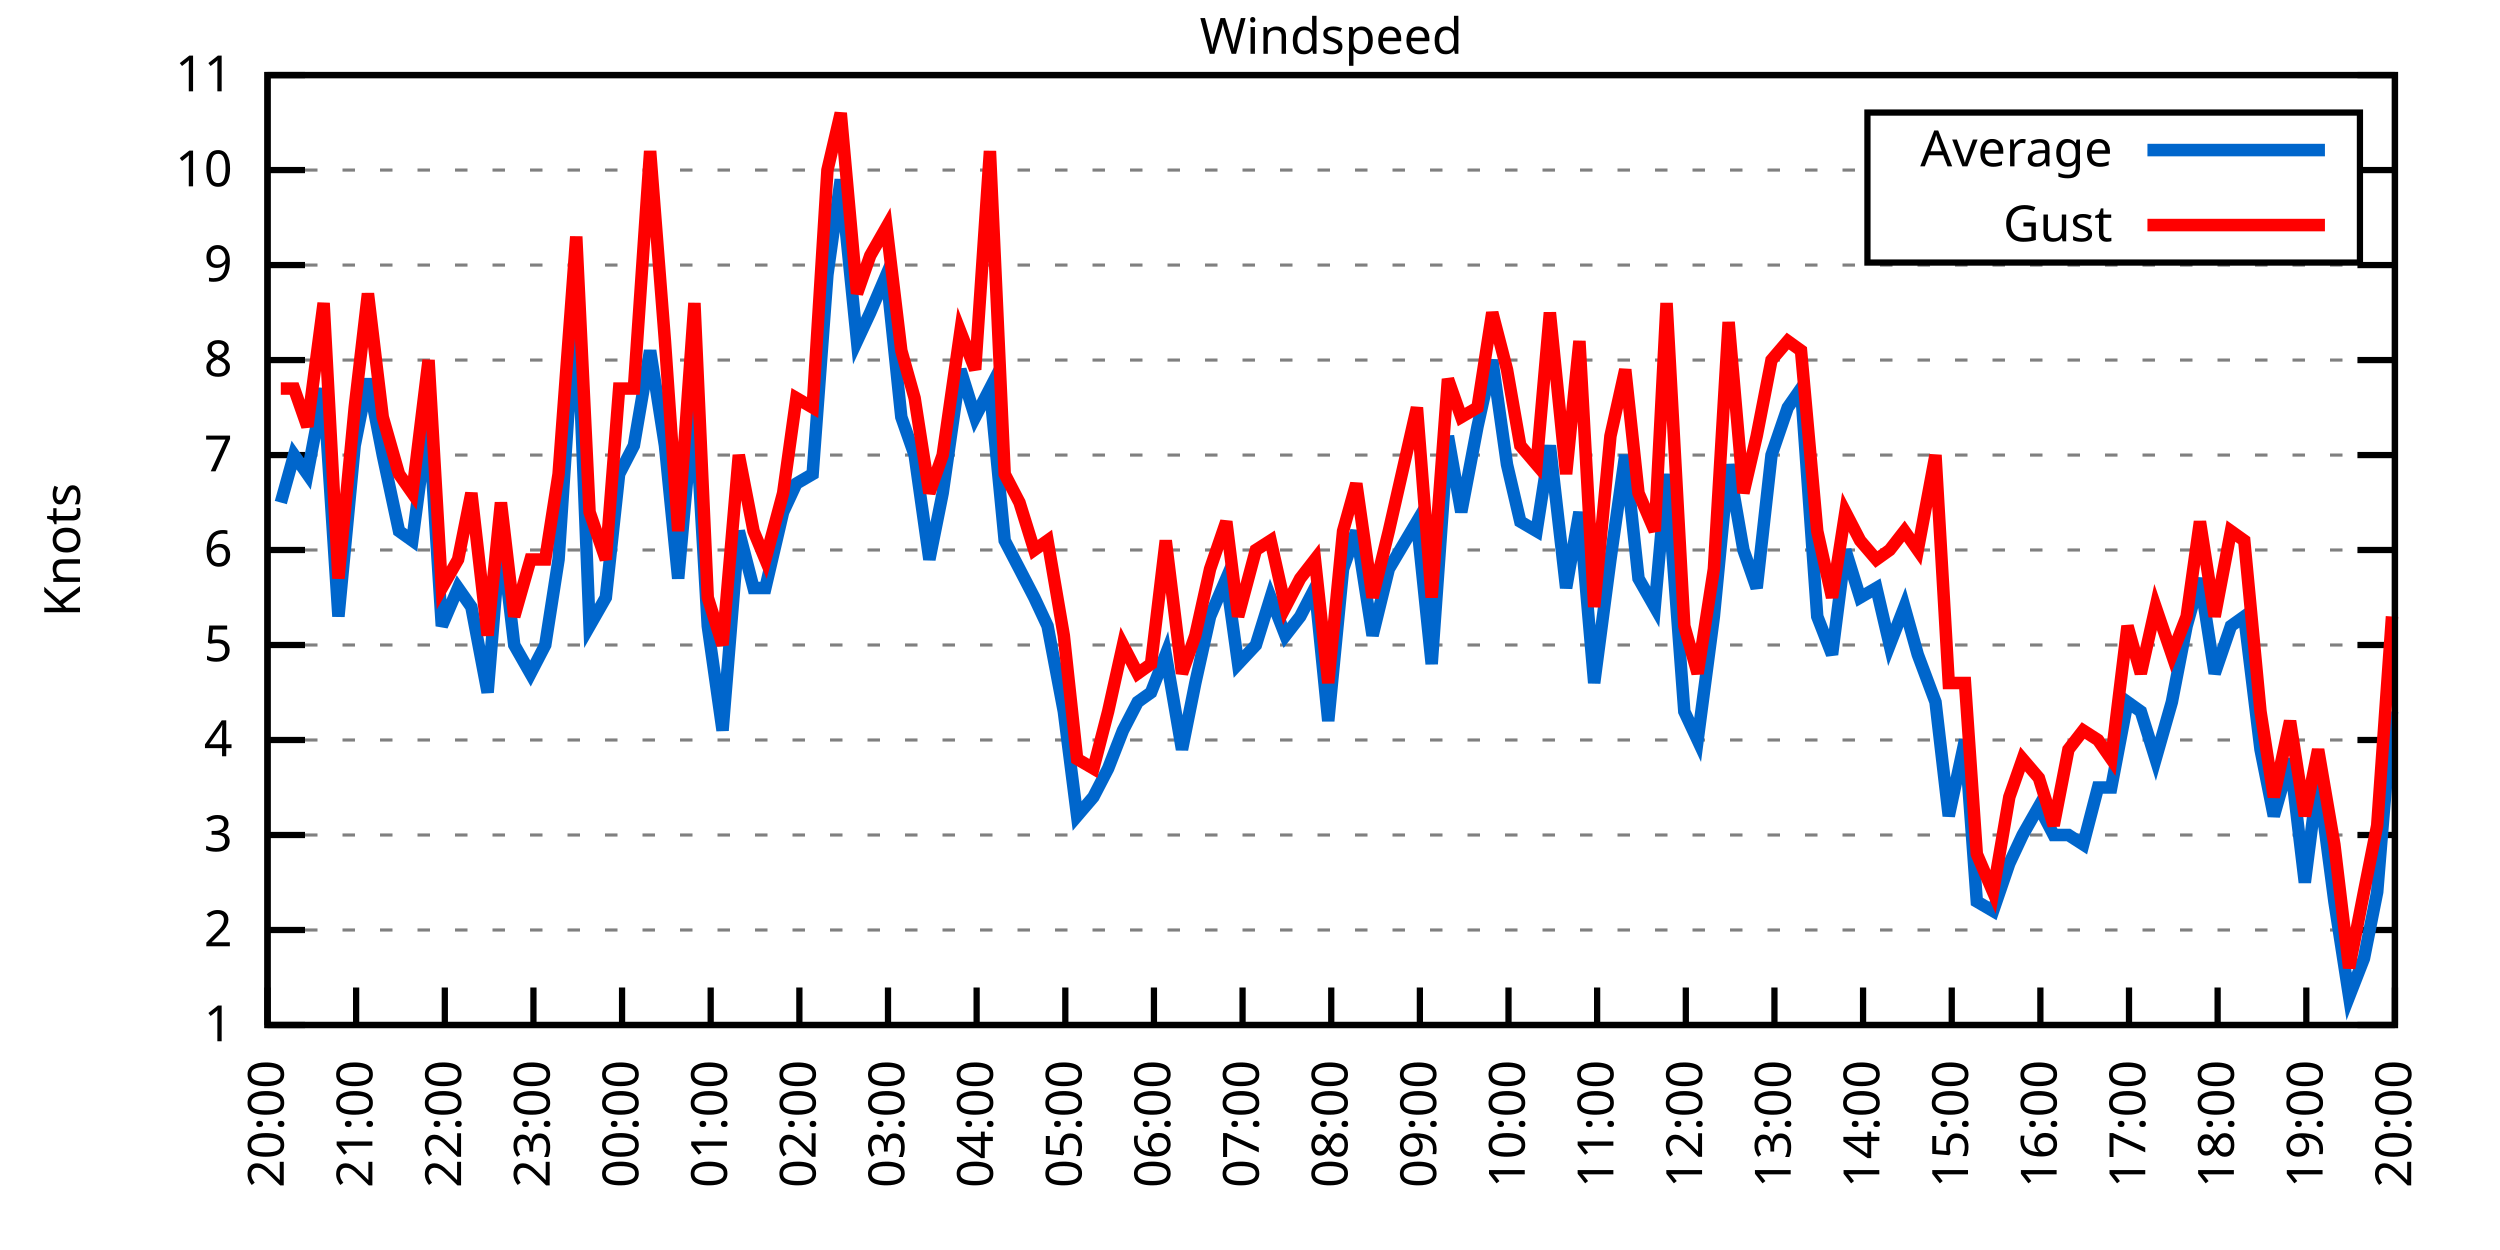
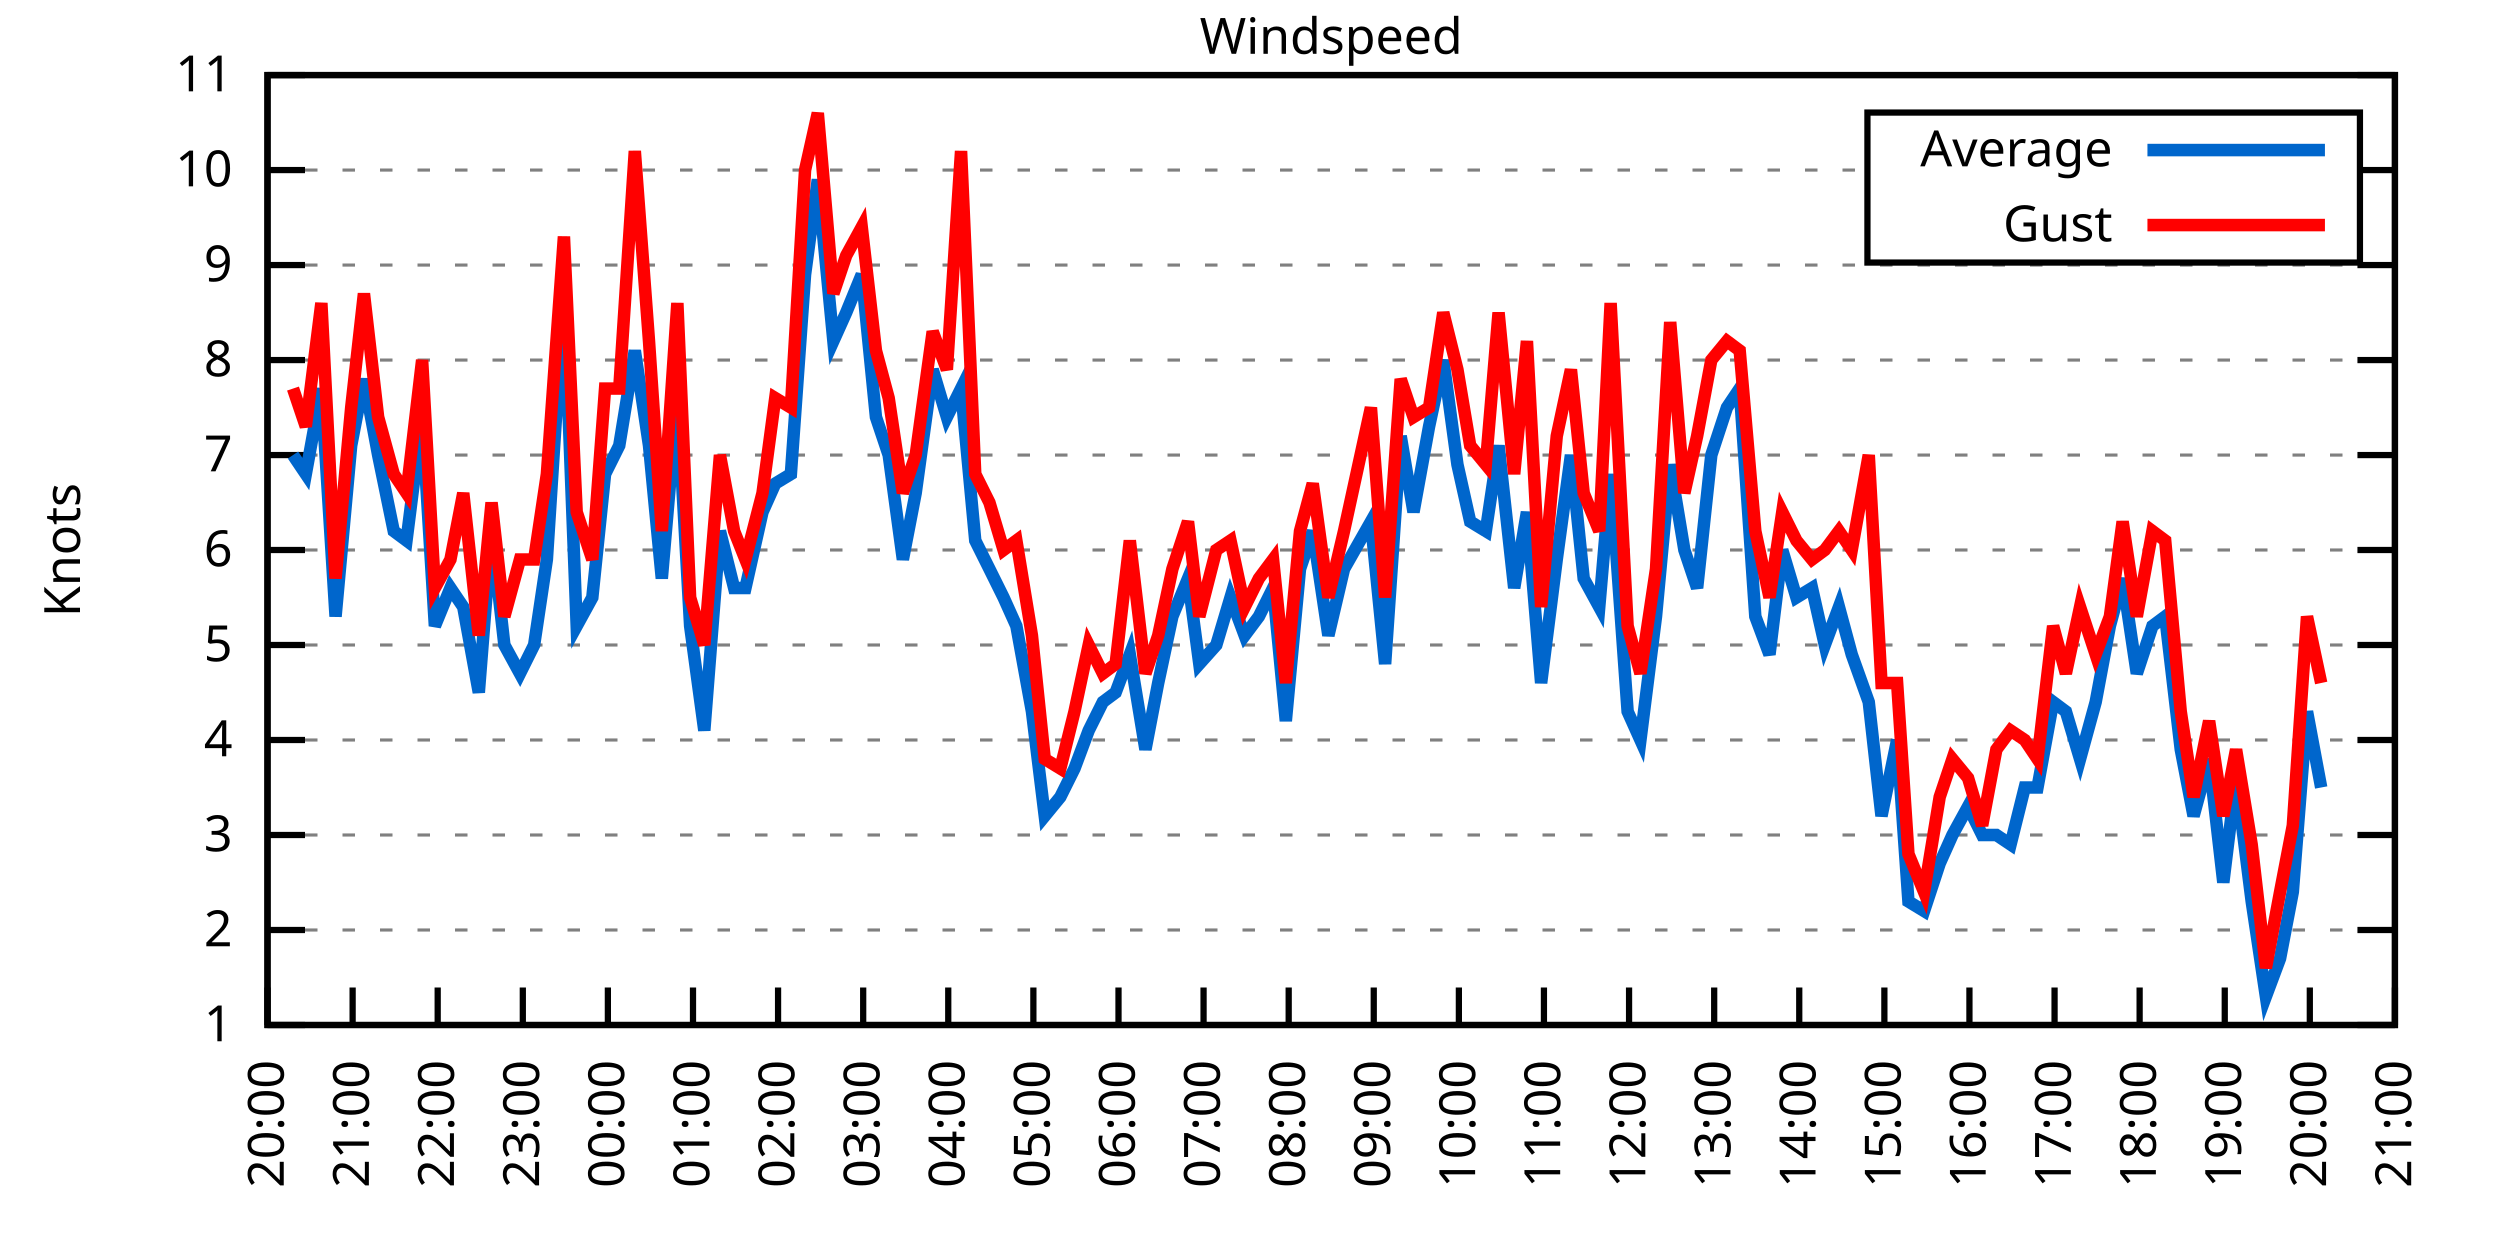
<svg xmlns="http://www.w3.org/2000/svg" xmlns:xlink="http://www.w3.org/1999/xlink" width="400" height="200" viewBox="0 0 400 200">
  <g id="gnuplot_canvas">
    <rect x="0" y="0" width="400" height="200" fill="none" />
    <defs>
      <circle id="gpDot" r="0.5" stroke-width="0.5" stroke="currentColor" />
      <path id="gpPt0" stroke-width="0.333" stroke="currentColor" d="M-1,0 h2 M0,-1 v2" />
      <path id="gpPt1" stroke-width="0.333" stroke="currentColor" d="M-1,-1 L1,1 M1,-1 L-1,1" />
      <path id="gpPt2" stroke-width="0.333" stroke="currentColor" d="M-1,0 L1,0 M0,-1 L0,1 M-1,-1 L1,1 M-1,1 L1,-1" />
      <rect id="gpPt3" stroke-width="0.333" stroke="currentColor" x="-1" y="-1" width="2" height="2" />
      <rect id="gpPt4" stroke-width="0.333" stroke="currentColor" fill="currentColor" x="-1" y="-1" width="2" height="2" />
      <circle id="gpPt5" stroke-width="0.333" stroke="currentColor" cx="0" cy="0" r="1" />
      <use xlink:href="#gpPt5" id="gpPt6" fill="currentColor" stroke="none" />
      <path id="gpPt7" stroke-width="0.333" stroke="currentColor" d="M0,-1.33 L-1.33,0.67 L1.33,0.67 z" />
      <use xlink:href="#gpPt7" id="gpPt8" fill="currentColor" stroke="none" />
      <use xlink:href="#gpPt7" id="gpPt9" stroke="currentColor" transform="rotate(180)" />
      <use xlink:href="#gpPt9" id="gpPt10" fill="currentColor" stroke="none" />
      <use xlink:href="#gpPt3" id="gpPt11" stroke="currentColor" transform="rotate(45)" />
      <use xlink:href="#gpPt11" id="gpPt12" fill="currentColor" stroke="none" />
      <path id="gpPt13" stroke-width="0.333" stroke="currentColor" d="M0,1.330 L1.265,0.411 L0.782,-1.067 L-0.782,-1.076 L-1.265,0.411 z" />
      <use xlink:href="#gpPt13" id="gpPt14" fill="currentColor" stroke="none" />
      <filter id="textbox" filterUnits="objectBoundingBox" x="0" y="0" height="1" width="1">
        <feFlood flood-color="white" flood-opacity="1" result="bgnd" />
        <feComposite in="SourceGraphic" in2="bgnd" operator="atop" />
      </filter>
      <filter id="greybox" filterUnits="objectBoundingBox" x="0" y="0" height="1" width="1">
        <feFlood flood-color="lightgrey" flood-opacity="1" result="grey" />
        <feComposite in="SourceGraphic" in2="grey" operator="atop" />
      </filter>
    </defs>
    <g fill="none" color="white" stroke="currentColor" stroke-width="1.00" stroke-linecap="butt" stroke-linejoin="miter">
</g>
    <g fill="none" color="black" stroke="currentColor" stroke-width="1.00" stroke-linecap="butt" stroke-linejoin="miter">
      <g stroke="none" shape-rendering="crispEdges">
        <polygon fill="rgb(255, 255, 255)" points="42.80,164.00 383.18,164.00 383.18,12.02 42.80,12.02 " />
      </g>
    </g>
    <g fill="none" color="black" stroke="currentColor" stroke-width="1.00" stroke-linecap="butt" stroke-linejoin="miter">
</g>
    <g fill="none" color="black" stroke="black" stroke-width="0.50" stroke-linecap="butt" stroke-linejoin="miter">
</g>
    <g fill="none" color="gray" stroke="currentColor" stroke-width="0.50" stroke-linecap="butt" stroke-linejoin="miter">
      <path stroke="gray" stroke-dasharray="2,4" class="gridline" d="M42.80,164.00 L383.19,164.00  " />
    </g>
    <g fill="none" color="gray" stroke="gray" stroke-width="1.00" stroke-linecap="butt" stroke-linejoin="miter">
</g>
    <g fill="none" color="black" stroke="currentColor" stroke-width="1.00" stroke-linecap="butt" stroke-linejoin="miter">
      <path stroke="black" d="M42.80,164.00 L48.80,164.00 M383.19,164.00 L377.19,164.00  " />
      <g transform="translate(37.20,166.60)" stroke="none" fill="black" font-family="Sans" font-size="8.00" text-anchor="end">
        <text>
          <tspan font-family="Sans"> 1</tspan>
        </text>
      </g>
    </g>
    <g fill="none" color="black" stroke="currentColor" stroke-width="1.00" stroke-linecap="butt" stroke-linejoin="miter">
</g>
    <g fill="none" color="black" stroke="black" stroke-width="0.50" stroke-linecap="butt" stroke-linejoin="miter">
</g>
    <g fill="none" color="gray" stroke="currentColor" stroke-width="0.50" stroke-linecap="butt" stroke-linejoin="miter">
      <path stroke="gray" stroke-dasharray="2,4" class="gridline" d="M42.80,148.80 L383.19,148.80  " />
    </g>
    <g fill="none" color="gray" stroke="gray" stroke-width="1.00" stroke-linecap="butt" stroke-linejoin="miter">
</g>
    <g fill="none" color="black" stroke="currentColor" stroke-width="1.00" stroke-linecap="butt" stroke-linejoin="miter">
      <path stroke="black" d="M42.80,148.80 L48.80,148.80 M383.19,148.80 L377.19,148.80  " />
      <g transform="translate(37.20,151.40)" stroke="none" fill="black" font-family="Sans" font-size="8.00" text-anchor="end">
        <text>
          <tspan font-family="Sans"> 2</tspan>
        </text>
      </g>
    </g>
    <g fill="none" color="black" stroke="currentColor" stroke-width="1.00" stroke-linecap="butt" stroke-linejoin="miter">
</g>
    <g fill="none" color="black" stroke="black" stroke-width="0.50" stroke-linecap="butt" stroke-linejoin="miter">
</g>
    <g fill="none" color="gray" stroke="currentColor" stroke-width="0.50" stroke-linecap="butt" stroke-linejoin="miter">
      <path stroke="gray" stroke-dasharray="2,4" class="gridline" d="M42.80,133.60 L383.19,133.60  " />
    </g>
    <g fill="none" color="gray" stroke="gray" stroke-width="1.00" stroke-linecap="butt" stroke-linejoin="miter">
</g>
    <g fill="none" color="black" stroke="currentColor" stroke-width="1.00" stroke-linecap="butt" stroke-linejoin="miter">
      <path stroke="black" d="M42.80,133.60 L48.80,133.60 M383.19,133.60 L377.19,133.60  " />
      <g transform="translate(37.20,136.20)" stroke="none" fill="black" font-family="Sans" font-size="8.00" text-anchor="end">
        <text>
          <tspan font-family="Sans"> 3</tspan>
        </text>
      </g>
    </g>
    <g fill="none" color="black" stroke="currentColor" stroke-width="1.00" stroke-linecap="butt" stroke-linejoin="miter">
</g>
    <g fill="none" color="black" stroke="black" stroke-width="0.50" stroke-linecap="butt" stroke-linejoin="miter">
</g>
    <g fill="none" color="gray" stroke="currentColor" stroke-width="0.50" stroke-linecap="butt" stroke-linejoin="miter">
      <path stroke="gray" stroke-dasharray="2,4" class="gridline" d="M42.80,118.40 L383.19,118.40  " />
    </g>
    <g fill="none" color="gray" stroke="gray" stroke-width="1.00" stroke-linecap="butt" stroke-linejoin="miter">
</g>
    <g fill="none" color="black" stroke="currentColor" stroke-width="1.00" stroke-linecap="butt" stroke-linejoin="miter">
      <path stroke="black" d="M42.80,118.40 L48.80,118.40 M383.19,118.40 L377.19,118.40  " />
      <g transform="translate(37.20,121.00)" stroke="none" fill="black" font-family="Sans" font-size="8.00" text-anchor="end">
        <text>
          <tspan font-family="Sans"> 4</tspan>
        </text>
      </g>
    </g>
    <g fill="none" color="black" stroke="currentColor" stroke-width="1.00" stroke-linecap="butt" stroke-linejoin="miter">
</g>
    <g fill="none" color="black" stroke="black" stroke-width="0.50" stroke-linecap="butt" stroke-linejoin="miter">
</g>
    <g fill="none" color="gray" stroke="currentColor" stroke-width="0.50" stroke-linecap="butt" stroke-linejoin="miter">
      <path stroke="gray" stroke-dasharray="2,4" class="gridline" d="M42.80,103.20 L383.19,103.20  " />
    </g>
    <g fill="none" color="gray" stroke="gray" stroke-width="1.00" stroke-linecap="butt" stroke-linejoin="miter">
</g>
    <g fill="none" color="black" stroke="currentColor" stroke-width="1.00" stroke-linecap="butt" stroke-linejoin="miter">
      <path stroke="black" d="M42.80,103.20 L48.80,103.20 M383.19,103.20 L377.19,103.20  " />
      <g transform="translate(37.20,105.80)" stroke="none" fill="black" font-family="Sans" font-size="8.00" text-anchor="end">
        <text>
          <tspan font-family="Sans"> 5</tspan>
        </text>
      </g>
    </g>
    <g fill="none" color="black" stroke="currentColor" stroke-width="1.00" stroke-linecap="butt" stroke-linejoin="miter">
</g>
    <g fill="none" color="black" stroke="black" stroke-width="0.50" stroke-linecap="butt" stroke-linejoin="miter">
</g>
    <g fill="none" color="gray" stroke="currentColor" stroke-width="0.50" stroke-linecap="butt" stroke-linejoin="miter">
      <path stroke="gray" stroke-dasharray="2,4" class="gridline" d="M42.80,88.00 L383.19,88.00  " />
    </g>
    <g fill="none" color="gray" stroke="gray" stroke-width="1.00" stroke-linecap="butt" stroke-linejoin="miter">
</g>
    <g fill="none" color="black" stroke="currentColor" stroke-width="1.00" stroke-linecap="butt" stroke-linejoin="miter">
      <path stroke="black" d="M42.80,88.00 L48.80,88.00 M383.19,88.00 L377.19,88.00  " />
      <g transform="translate(37.20,90.60)" stroke="none" fill="black" font-family="Sans" font-size="8.00" text-anchor="end">
        <text>
          <tspan font-family="Sans"> 6</tspan>
        </text>
      </g>
    </g>
    <g fill="none" color="black" stroke="currentColor" stroke-width="1.00" stroke-linecap="butt" stroke-linejoin="miter">
</g>
    <g fill="none" color="black" stroke="black" stroke-width="0.50" stroke-linecap="butt" stroke-linejoin="miter">
</g>
    <g fill="none" color="gray" stroke="currentColor" stroke-width="0.50" stroke-linecap="butt" stroke-linejoin="miter">
      <path stroke="gray" stroke-dasharray="2,4" class="gridline" d="M42.80,72.81 L383.19,72.81  " />
    </g>
    <g fill="none" color="gray" stroke="gray" stroke-width="1.00" stroke-linecap="butt" stroke-linejoin="miter">
</g>
    <g fill="none" color="black" stroke="currentColor" stroke-width="1.00" stroke-linecap="butt" stroke-linejoin="miter">
      <path stroke="black" d="M42.80,72.81 L48.80,72.81 M383.19,72.81 L377.19,72.81  " />
      <g transform="translate(37.20,75.41)" stroke="none" fill="black" font-family="Sans" font-size="8.00" text-anchor="end">
        <text>
          <tspan font-family="Sans"> 7</tspan>
        </text>
      </g>
    </g>
    <g fill="none" color="black" stroke="currentColor" stroke-width="1.00" stroke-linecap="butt" stroke-linejoin="miter">
</g>
    <g fill="none" color="black" stroke="black" stroke-width="0.50" stroke-linecap="butt" stroke-linejoin="miter">
</g>
    <g fill="none" color="gray" stroke="currentColor" stroke-width="0.50" stroke-linecap="butt" stroke-linejoin="miter">
      <path stroke="gray" stroke-dasharray="2,4" class="gridline" d="M42.80,57.61 L383.19,57.61  " />
    </g>
    <g fill="none" color="gray" stroke="gray" stroke-width="1.00" stroke-linecap="butt" stroke-linejoin="miter">
</g>
    <g fill="none" color="black" stroke="currentColor" stroke-width="1.00" stroke-linecap="butt" stroke-linejoin="miter">
      <path stroke="black" d="M42.80,57.61 L48.80,57.61 M383.19,57.61 L377.19,57.61  " />
      <g transform="translate(37.20,60.21)" stroke="none" fill="black" font-family="Sans" font-size="8.00" text-anchor="end">
        <text>
          <tspan font-family="Sans"> 8</tspan>
        </text>
      </g>
    </g>
    <g fill="none" color="black" stroke="currentColor" stroke-width="1.00" stroke-linecap="butt" stroke-linejoin="miter">
</g>
    <g fill="none" color="black" stroke="black" stroke-width="0.50" stroke-linecap="butt" stroke-linejoin="miter">
</g>
    <g fill="none" color="gray" stroke="currentColor" stroke-width="0.50" stroke-linecap="butt" stroke-linejoin="miter">
      <path stroke="gray" stroke-dasharray="2,4" class="gridline" d="M42.80,42.41 L383.19,42.41  " />
    </g>
    <g fill="none" color="gray" stroke="gray" stroke-width="1.00" stroke-linecap="butt" stroke-linejoin="miter">
</g>
    <g fill="none" color="black" stroke="currentColor" stroke-width="1.00" stroke-linecap="butt" stroke-linejoin="miter">
      <path stroke="black" d="M42.80,42.41 L48.80,42.41 M383.19,42.41 L377.19,42.41  " />
      <g transform="translate(37.20,45.01)" stroke="none" fill="black" font-family="Sans" font-size="8.00" text-anchor="end">
        <text>
          <tspan font-family="Sans"> 9</tspan>
        </text>
      </g>
    </g>
    <g fill="none" color="black" stroke="currentColor" stroke-width="1.00" stroke-linecap="butt" stroke-linejoin="miter">
</g>
    <g fill="none" color="black" stroke="black" stroke-width="0.50" stroke-linecap="butt" stroke-linejoin="miter">
</g>
    <g fill="none" color="gray" stroke="currentColor" stroke-width="0.50" stroke-linecap="butt" stroke-linejoin="miter">
      <path stroke="gray" stroke-dasharray="2,4" class="gridline" d="M42.80,27.21 L298.79,27.21 M377.59,27.21 L383.19,27.21  " />
    </g>
    <g fill="none" color="gray" stroke="gray" stroke-width="1.00" stroke-linecap="butt" stroke-linejoin="miter">
</g>
    <g fill="none" color="black" stroke="currentColor" stroke-width="1.00" stroke-linecap="butt" stroke-linejoin="miter">
      <path stroke="black" d="M42.80,27.21 L48.80,27.21 M383.19,27.21 L377.19,27.21  " />
      <g transform="translate(37.20,29.81)" stroke="none" fill="black" font-family="Sans" font-size="8.00" text-anchor="end">
        <text>
          <tspan font-family="Sans"> 10</tspan>
        </text>
      </g>
    </g>
    <g fill="none" color="black" stroke="currentColor" stroke-width="1.00" stroke-linecap="butt" stroke-linejoin="miter">
</g>
    <g fill="none" color="black" stroke="black" stroke-width="0.50" stroke-linecap="butt" stroke-linejoin="miter">
</g>
    <g fill="none" color="gray" stroke="currentColor" stroke-width="0.50" stroke-linecap="butt" stroke-linejoin="miter">
      <path stroke="gray" stroke-dasharray="2,4" class="gridline" d="M42.80,12.01 L383.19,12.01  " />
    </g>
    <g fill="none" color="gray" stroke="gray" stroke-width="1.00" stroke-linecap="butt" stroke-linejoin="miter">
</g>
    <g fill="none" color="black" stroke="currentColor" stroke-width="1.00" stroke-linecap="butt" stroke-linejoin="miter">
      <path stroke="black" d="M42.80,12.01 L48.80,12.01 M383.19,12.01 L377.19,12.01  " />
      <g transform="translate(37.20,14.61)" stroke="none" fill="black" font-family="Sans" font-size="8.00" text-anchor="end">
        <text>
          <tspan font-family="Sans"> 11</tspan>
        </text>
      </g>
    </g>
    <g fill="none" color="black" stroke="currentColor" stroke-width="1.00" stroke-linecap="butt" stroke-linejoin="miter">
      <path stroke="black" d="M42.80,164.00 L42.80,158.00  " />
      <g transform="translate(45.40,169.60) rotate(270.00)" stroke="none" fill="black" font-family="Sans" font-size="8.00" text-anchor="end">
        <text>
          <tspan font-family="Sans">20:00</tspan>
        </text>
      </g>
    </g>
    <g fill="none" color="black" stroke="currentColor" stroke-width="1.00" stroke-linecap="butt" stroke-linejoin="miter">
-       <path stroke="black" d="M56.98,164.00 L56.98,158.00  " />
-       <g transform="translate(59.58,169.60) rotate(270.00)" stroke="none" fill="black" font-family="Sans" font-size="8.00" text-anchor="end">
+       <path stroke="black" d="M56.42,164.00 L56.42,158.00  " />
+       <g transform="translate(59.02,169.60) rotate(270.00)" stroke="none" fill="black" font-family="Sans" font-size="8.00" text-anchor="end">
        <text>
          <tspan font-family="Sans">21:00</tspan>
        </text>
      </g>
    </g>
    <g fill="none" color="black" stroke="currentColor" stroke-width="1.00" stroke-linecap="butt" stroke-linejoin="miter">
-       <path stroke="black" d="M71.17,164.00 L71.17,158.00  " />
-       <g transform="translate(73.77,169.60) rotate(270.00)" stroke="none" fill="black" font-family="Sans" font-size="8.00" text-anchor="end">
+       <path stroke="black" d="M70.03,164.00 L70.03,158.00  " />
+       <g transform="translate(72.63,169.60) rotate(270.00)" stroke="none" fill="black" font-family="Sans" font-size="8.00" text-anchor="end">
        <text>
          <tspan font-family="Sans">22:00</tspan>
        </text>
      </g>
    </g>
    <g fill="none" color="black" stroke="currentColor" stroke-width="1.00" stroke-linecap="butt" stroke-linejoin="miter">
-       <path stroke="black" d="M85.35,164.00 L85.35,158.00  " />
-       <g transform="translate(87.95,169.60) rotate(270.00)" stroke="none" fill="black" font-family="Sans" font-size="8.00" text-anchor="end">
+       <path stroke="black" d="M83.65,164.00 L83.65,158.00  " />
+       <g transform="translate(86.25,169.60) rotate(270.00)" stroke="none" fill="black" font-family="Sans" font-size="8.00" text-anchor="end">
        <text>
          <tspan font-family="Sans">23:00</tspan>
        </text>
      </g>
    </g>
    <g fill="none" color="black" stroke="currentColor" stroke-width="1.00" stroke-linecap="butt" stroke-linejoin="miter">
-       <path stroke="black" d="M99.53,164.00 L99.53,158.00  " />
-       <g transform="translate(102.13,169.60) rotate(270.00)" stroke="none" fill="black" font-family="Sans" font-size="8.00" text-anchor="end">
+       <path stroke="black" d="M97.26,164.00 L97.26,158.00  " />
+       <g transform="translate(99.86,169.60) rotate(270.00)" stroke="none" fill="black" font-family="Sans" font-size="8.00" text-anchor="end">
        <text>
          <tspan font-family="Sans">00:00</tspan>
        </text>
      </g>
    </g>
    <g fill="none" color="black" stroke="currentColor" stroke-width="1.00" stroke-linecap="butt" stroke-linejoin="miter">
-       <path stroke="black" d="M113.71,164.00 L113.71,158.00  " />
-       <g transform="translate(116.31,169.60) rotate(270.00)" stroke="none" fill="black" font-family="Sans" font-size="8.00" text-anchor="end">
+       <path stroke="black" d="M110.88,164.00 L110.88,158.00  " />
+       <g transform="translate(113.48,169.60) rotate(270.00)" stroke="none" fill="black" font-family="Sans" font-size="8.00" text-anchor="end">
        <text>
          <tspan font-family="Sans">01:00</tspan>
        </text>
      </g>
    </g>
    <g fill="none" color="black" stroke="currentColor" stroke-width="1.00" stroke-linecap="butt" stroke-linejoin="miter">
-       <path stroke="black" d="M127.90,164.00 L127.90,158.00  " />
-       <g transform="translate(130.50,169.60) rotate(270.00)" stroke="none" fill="black" font-family="Sans" font-size="8.00" text-anchor="end">
+       <path stroke="black" d="M124.49,164.00 L124.49,158.00  " />
+       <g transform="translate(127.09,169.60) rotate(270.00)" stroke="none" fill="black" font-family="Sans" font-size="8.00" text-anchor="end">
        <text>
          <tspan font-family="Sans">02:00</tspan>
        </text>
      </g>
    </g>
    <g fill="none" color="black" stroke="currentColor" stroke-width="1.00" stroke-linecap="butt" stroke-linejoin="miter">
-       <path stroke="black" d="M142.08,164.00 L142.08,158.00  " />
-       <g transform="translate(144.68,169.60) rotate(270.00)" stroke="none" fill="black" font-family="Sans" font-size="8.00" text-anchor="end">
+       <path stroke="black" d="M138.11,164.00 L138.11,158.00  " />
+       <g transform="translate(140.71,169.60) rotate(270.00)" stroke="none" fill="black" font-family="Sans" font-size="8.00" text-anchor="end">
        <text>
          <tspan font-family="Sans">03:00</tspan>
        </text>
      </g>
    </g>
    <g fill="none" color="black" stroke="currentColor" stroke-width="1.00" stroke-linecap="butt" stroke-linejoin="miter">
-       <path stroke="black" d="M156.26,164.00 L156.26,158.00  " />
-       <g transform="translate(158.86,169.60) rotate(270.00)" stroke="none" fill="black" font-family="Sans" font-size="8.00" text-anchor="end">
+       <path stroke="black" d="M151.72,164.00 L151.72,158.00  " />
+       <g transform="translate(154.32,169.60) rotate(270.00)" stroke="none" fill="black" font-family="Sans" font-size="8.00" text-anchor="end">
        <text>
          <tspan font-family="Sans">04:00</tspan>
        </text>
      </g>
    </g>
    <g fill="none" color="black" stroke="currentColor" stroke-width="1.00" stroke-linecap="butt" stroke-linejoin="miter">
-       <path stroke="black" d="M170.45,164.00 L170.45,158.00  " />
-       <g transform="translate(173.05,169.60) rotate(270.00)" stroke="none" fill="black" font-family="Sans" font-size="8.00" text-anchor="end">
+       <path stroke="black" d="M165.34,164.00 L165.34,158.00  " />
+       <g transform="translate(167.94,169.60) rotate(270.00)" stroke="none" fill="black" font-family="Sans" font-size="8.00" text-anchor="end">
        <text>
          <tspan font-family="Sans">05:00</tspan>
        </text>
      </g>
    </g>
    <g fill="none" color="black" stroke="currentColor" stroke-width="1.00" stroke-linecap="butt" stroke-linejoin="miter">
-       <path stroke="black" d="M184.63,164.00 L184.63,158.00  " />
-       <g transform="translate(187.23,169.60) rotate(270.00)" stroke="none" fill="black" font-family="Sans" font-size="8.00" text-anchor="end">
+       <path stroke="black" d="M178.96,164.00 L178.96,158.00  " />
+       <g transform="translate(181.56,169.60) rotate(270.00)" stroke="none" fill="black" font-family="Sans" font-size="8.00" text-anchor="end">
        <text>
          <tspan font-family="Sans">06:00</tspan>
        </text>
      </g>
    </g>
    <g fill="none" color="black" stroke="currentColor" stroke-width="1.00" stroke-linecap="butt" stroke-linejoin="miter">
-       <path stroke="black" d="M198.81,164.00 L198.81,158.00  " />
-       <g transform="translate(201.41,169.60) rotate(270.00)" stroke="none" fill="black" font-family="Sans" font-size="8.00" text-anchor="end">
+       <path stroke="black" d="M192.57,164.00 L192.57,158.00  " />
+       <g transform="translate(195.17,169.60) rotate(270.00)" stroke="none" fill="black" font-family="Sans" font-size="8.00" text-anchor="end">
        <text>
          <tspan font-family="Sans">07:00</tspan>
        </text>
      </g>
    </g>
    <g fill="none" color="black" stroke="currentColor" stroke-width="1.00" stroke-linecap="butt" stroke-linejoin="miter">
-       <path stroke="black" d="M213.00,164.00 L213.00,158.00  " />
-       <g transform="translate(215.60,169.60) rotate(270.00)" stroke="none" fill="black" font-family="Sans" font-size="8.00" text-anchor="end">
+       <path stroke="black" d="M206.19,164.00 L206.19,158.00  " />
+       <g transform="translate(208.79,169.60) rotate(270.00)" stroke="none" fill="black" font-family="Sans" font-size="8.00" text-anchor="end">
        <text>
          <tspan font-family="Sans">08:00</tspan>
        </text>
      </g>
    </g>
    <g fill="none" color="black" stroke="currentColor" stroke-width="1.00" stroke-linecap="butt" stroke-linejoin="miter">
-       <path stroke="black" d="M227.18,164.00 L227.18,158.00  " />
-       <g transform="translate(229.78,169.60) rotate(270.00)" stroke="none" fill="black" font-family="Sans" font-size="8.00" text-anchor="end">
+       <path stroke="black" d="M219.80,164.00 L219.80,158.00  " />
+       <g transform="translate(222.40,169.60) rotate(270.00)" stroke="none" fill="black" font-family="Sans" font-size="8.00" text-anchor="end">
        <text>
          <tspan font-family="Sans">09:00</tspan>
        </text>
      </g>
    </g>
    <g fill="none" color="black" stroke="currentColor" stroke-width="1.00" stroke-linecap="butt" stroke-linejoin="miter">
-       <path stroke="black" d="M241.36,164.00 L241.36,158.00  " />
-       <g transform="translate(243.96,169.60) rotate(270.00)" stroke="none" fill="black" font-family="Sans" font-size="8.00" text-anchor="end">
+       <path stroke="black" d="M233.42,164.00 L233.42,158.00  " />
+       <g transform="translate(236.02,169.60) rotate(270.00)" stroke="none" fill="black" font-family="Sans" font-size="8.00" text-anchor="end">
        <text>
          <tspan font-family="Sans">10:00</tspan>
        </text>
      </g>
    </g>
    <g fill="none" color="black" stroke="currentColor" stroke-width="1.00" stroke-linecap="butt" stroke-linejoin="miter">
-       <path stroke="black" d="M255.54,164.00 L255.54,158.00  " />
-       <g transform="translate(258.14,169.60) rotate(270.00)" stroke="none" fill="black" font-family="Sans" font-size="8.00" text-anchor="end">
+       <path stroke="black" d="M247.03,164.00 L247.03,158.00  " />
+       <g transform="translate(249.63,169.60) rotate(270.00)" stroke="none" fill="black" font-family="Sans" font-size="8.00" text-anchor="end">
        <text>
          <tspan font-family="Sans">11:00</tspan>
        </text>
      </g>
    </g>
    <g fill="none" color="black" stroke="currentColor" stroke-width="1.00" stroke-linecap="butt" stroke-linejoin="miter">
-       <path stroke="black" d="M269.73,164.00 L269.73,158.00  " />
-       <g transform="translate(272.33,169.60) rotate(270.00)" stroke="none" fill="black" font-family="Sans" font-size="8.00" text-anchor="end">
+       <path stroke="black" d="M260.65,164.00 L260.65,158.00  " />
+       <g transform="translate(263.25,169.60) rotate(270.00)" stroke="none" fill="black" font-family="Sans" font-size="8.00" text-anchor="end">
        <text>
          <tspan font-family="Sans">12:00</tspan>
        </text>
      </g>
    </g>
    <g fill="none" color="black" stroke="currentColor" stroke-width="1.00" stroke-linecap="butt" stroke-linejoin="miter">
-       <path stroke="black" d="M283.91,164.00 L283.91,158.00  " />
-       <g transform="translate(286.51,169.60) rotate(270.00)" stroke="none" fill="black" font-family="Sans" font-size="8.00" text-anchor="end">
+       <path stroke="black" d="M274.27,164.00 L274.27,158.00  " />
+       <g transform="translate(276.87,169.60) rotate(270.00)" stroke="none" fill="black" font-family="Sans" font-size="8.00" text-anchor="end">
        <text>
          <tspan font-family="Sans">13:00</tspan>
        </text>
      </g>
    </g>
    <g fill="none" color="black" stroke="currentColor" stroke-width="1.00" stroke-linecap="butt" stroke-linejoin="miter">
-       <path stroke="black" d="M298.09,164.00 L298.09,158.00  " />
-       <g transform="translate(300.69,169.60) rotate(270.00)" stroke="none" fill="black" font-family="Sans" font-size="8.00" text-anchor="end">
+       <path stroke="black" d="M287.88,164.00 L287.88,158.00  " />
+       <g transform="translate(290.48,169.60) rotate(270.00)" stroke="none" fill="black" font-family="Sans" font-size="8.00" text-anchor="end">
        <text>
          <tspan font-family="Sans">14:00</tspan>
        </text>
      </g>
    </g>
    <g fill="none" color="black" stroke="currentColor" stroke-width="1.00" stroke-linecap="butt" stroke-linejoin="miter">
-       <path stroke="black" d="M312.28,164.00 L312.28,158.00  " />
-       <g transform="translate(314.88,169.60) rotate(270.00)" stroke="none" fill="black" font-family="Sans" font-size="8.00" text-anchor="end">
+       <path stroke="black" d="M301.50,164.00 L301.50,158.00  " />
+       <g transform="translate(304.10,169.60) rotate(270.00)" stroke="none" fill="black" font-family="Sans" font-size="8.00" text-anchor="end">
        <text>
          <tspan font-family="Sans">15:00</tspan>
        </text>
      </g>
    </g>
    <g fill="none" color="black" stroke="currentColor" stroke-width="1.00" stroke-linecap="butt" stroke-linejoin="miter">
-       <path stroke="black" d="M326.46,164.00 L326.46,158.00  " />
-       <g transform="translate(329.06,169.60) rotate(270.00)" stroke="none" fill="black" font-family="Sans" font-size="8.00" text-anchor="end">
+       <path stroke="black" d="M315.11,164.00 L315.11,158.00  " />
+       <g transform="translate(317.71,169.60) rotate(270.00)" stroke="none" fill="black" font-family="Sans" font-size="8.00" text-anchor="end">
        <text>
          <tspan font-family="Sans">16:00</tspan>
        </text>
      </g>
    </g>
    <g fill="none" color="black" stroke="currentColor" stroke-width="1.00" stroke-linecap="butt" stroke-linejoin="miter">
-       <path stroke="black" d="M340.64,164.00 L340.64,158.00  " />
-       <g transform="translate(343.24,169.60) rotate(270.00)" stroke="none" fill="black" font-family="Sans" font-size="8.00" text-anchor="end">
+       <path stroke="black" d="M328.73,164.00 L328.73,158.00  " />
+       <g transform="translate(331.33,169.60) rotate(270.00)" stroke="none" fill="black" font-family="Sans" font-size="8.00" text-anchor="end">
        <text>
          <tspan font-family="Sans">17:00</tspan>
        </text>
      </g>
    </g>
    <g fill="none" color="black" stroke="currentColor" stroke-width="1.00" stroke-linecap="butt" stroke-linejoin="miter">
-       <path stroke="black" d="M354.82,164.00 L354.82,158.00  " />
-       <g transform="translate(357.42,169.60) rotate(270.00)" stroke="none" fill="black" font-family="Sans" font-size="8.00" text-anchor="end">
+       <path stroke="black" d="M342.34,164.00 L342.34,158.00  " />
+       <g transform="translate(344.94,169.60) rotate(270.00)" stroke="none" fill="black" font-family="Sans" font-size="8.00" text-anchor="end">
        <text>
          <tspan font-family="Sans">18:00</tspan>
        </text>
      </g>
    </g>
    <g fill="none" color="black" stroke="currentColor" stroke-width="1.00" stroke-linecap="butt" stroke-linejoin="miter">
-       <path stroke="black" d="M369.01,164.00 L369.01,158.00  " />
-       <g transform="translate(371.61,169.60) rotate(270.00)" stroke="none" fill="black" font-family="Sans" font-size="8.00" text-anchor="end">
+       <path stroke="black" d="M355.96,164.00 L355.96,158.00  " />
+       <g transform="translate(358.56,169.60) rotate(270.00)" stroke="none" fill="black" font-family="Sans" font-size="8.00" text-anchor="end">
        <text>
          <tspan font-family="Sans">19:00</tspan>
+         </text>
+       </g>
+     </g>
+     <g fill="none" color="black" stroke="currentColor" stroke-width="1.00" stroke-linecap="butt" stroke-linejoin="miter">
+       <path stroke="black" d="M369.57,164.00 L369.57,158.00  " />
+       <g transform="translate(372.17,169.60) rotate(270.00)" stroke="none" fill="black" font-family="Sans" font-size="8.00" text-anchor="end">
+         <text>
+           <tspan font-family="Sans">20:00</tspan>
        </text>
      </g>
    </g>
    <g fill="none" color="black" stroke="currentColor" stroke-width="1.00" stroke-linecap="butt" stroke-linejoin="miter">
      <path stroke="black" d="M383.19,164.00 L383.19,158.00  " />
      <g transform="translate(385.79,169.60) rotate(270.00)" stroke="none" fill="black" font-family="Sans" font-size="8.00" text-anchor="end">
        <text>
-           <tspan font-family="Sans">20:00</tspan>
+           <tspan font-family="Sans">21:00</tspan>
        </text>
      </g>
    </g>
    <g fill="none" color="black" stroke="currentColor" stroke-width="1.00" stroke-linecap="butt" stroke-linejoin="miter">
</g>
    <g fill="none" color="black" stroke="currentColor" stroke-width="1.00" stroke-linecap="butt" stroke-linejoin="miter">
      <path stroke="black" d="M42.80,12.01 L42.80,164.00 L383.19,164.00 L383.19,12.01 L42.80,12.01 Z  " />
    </g>
    <g fill="none" color="black" stroke="currentColor" stroke-width="1.00" stroke-linecap="butt" stroke-linejoin="miter">
</g>
    <g fill="none" color="black" stroke="currentColor" stroke-width="1.00" stroke-linecap="butt" stroke-linejoin="miter">
      <path stroke="black" d="M298.79,42.01 L298.79,18.01 L377.59,18.01 L377.59,42.01 L298.79,42.01 Z  " />
    </g>
    <g id="Windspeed_plot_1">
      <g fill="none" color="white" stroke="black" stroke-width="2.00" stroke-linecap="butt" stroke-linejoin="miter">
</g>
      <g fill="none" color="black" stroke="currentColor" stroke-width="2.00" stroke-linecap="butt" stroke-linejoin="miter">
        <g transform="translate(337.99,26.61)" stroke="none" fill="black" font-family="Sans" font-size="8.00" text-anchor="end">
          <text>
            <tspan font-family="Sans">Average</tspan>
          </text>
        </g>
      </g>
      <g fill="none" color="black" stroke="currentColor" stroke-width="2.00" stroke-linecap="butt" stroke-linejoin="miter">
-         <path stroke="rgb(  0, 102, 204)" d="M343.59,24.01 L371.99,24.01 M44.93,80.41 L47.05,72.81 L49.18,75.85 L51.78,62.17 L54.15,98.64 L56.75,71.29   L58.87,60.65 L61.24,72.81 L63.84,84.97 L65.97,86.49 L68.57,66.73 L70.69,100.16 L73.29,94.08 L75.42,97.12   L78.02,110.80 L80.15,84.97 L82.28,103.20 L84.88,107.76 L87.24,103.20 L89.37,89.52 L92.20,46.97 L94.33,100.16   L96.93,95.60 L99.06,75.85 L101.42,71.29 L104.02,56.09 L106.39,71.29 L108.51,92.56 L111.11,63.69 L113.24,100.16   L115.61,116.88 L118.21,84.97 L120.57,94.08 L122.46,94.08 L125.30,81.93 L127.42,77.37 L130.02,75.85 L132.39,43.93   L134.52,28.73 L137.12,54.57 L139.24,50.01 L141.84,43.93 L144.21,66.73 L146.34,72.81 L148.70,89.52 L150.83,78.89   L153.66,59.13 L156.03,66.73 L158.39,62.17 L160.75,86.49 L163.12,91.04 L165.48,95.60 L167.61,100.16 L170.21,113.84   L172.34,130.56 L174.94,127.52 L177.30,122.96 L179.67,116.88 L182.03,112.32 L184.16,110.80 L186.52,104.72 L189.12,119.92   L191.25,109.28 L193.61,98.64 L196.21,92.56 L198.10,106.24 L200.94,103.20 L203.30,95.60 L205.67,101.68 L208.03,98.64   L210.39,94.08 L212.52,115.36 L214.89,91.04 L217.01,84.97 L219.61,101.68 L222.21,91.04 L226.71,83.45 L229.07,106.24   L231.67,69.77 L233.80,81.93 L236.40,68.25 L238.76,57.61 L241.12,74.33 L243.25,83.45 L245.85,84.97 L247.98,71.29   L250.58,94.08 L252.71,81.93 L255.07,109.28 L257.67,89.52 L260.04,72.81 L262.16,92.56 L264.76,97.12 L266.65,75.85   L269.49,113.84 L271.62,118.40 L274.22,98.64 L276.58,74.33 L278.95,88.00 L281.07,94.08 L283.44,72.81 L286.04,65.21   L288.16,62.17 L290.76,98.64 L293.13,104.72 L295.26,88.00 L297.62,95.60 L300.22,94.08 L302.35,103.20 L304.71,97.12   L306.84,104.72 L309.68,112.32 L311.80,130.56 L314.40,118.40 L316.29,144.24 L318.89,145.76 L321.49,138.16 L323.62,133.60   L326.22,129.04 L328.59,133.60 L330.95,133.60 L333.31,135.12 L335.68,126.00 L337.80,126.00 L340.40,112.32 L342.53,113.84   L344.90,121.44 L347.50,112.32 L349.86,100.16 L351.99,92.56 L354.35,107.76 L356.95,100.16 L359.08,98.64 L361.68,119.92   L363.81,130.56 L366.41,121.44 L368.77,141.20 L370.90,124.48 L373.50,144.24 L375.86,159.44 L378.23,153.36 L380.35,142.72   L382.72,113.84  " />
+         <path stroke="rgb(  0, 102, 204)" d="M343.59,24.01 L371.99,24.01 M46.88,72.81 L48.93,75.85 L51.42,62.17 L53.69,98.64 L56.19,71.29 L58.23,60.65   L60.50,72.81 L63.00,84.97 L65.04,86.49 L67.54,66.73 L69.58,100.16 L72.07,94.08 L74.12,97.12 L76.61,110.80   L78.65,84.97 L80.70,103.20 L83.19,107.76 L85.46,103.20 L87.50,89.52 L90.23,46.97 L92.27,100.16 L94.77,95.60   L96.81,75.85 L99.08,71.29 L101.57,56.09 L103.84,71.29 L105.89,92.56 L108.38,63.69 L110.42,100.16 L112.69,116.88   L115.19,84.97 L117.46,94.08 L119.27,94.08 L122.00,81.93 L124.04,77.37 L126.54,75.85 L128.81,43.93 L130.85,28.73   L133.34,54.57 L135.39,50.01 L137.88,43.93 L140.15,66.73 L142.19,72.81 L144.46,89.52 L146.51,78.89 L149.23,59.13   L151.50,66.73 L153.77,62.17 L156.04,86.49 L158.31,91.04 L160.57,95.60 L162.62,100.16 L165.11,113.84 L167.16,130.56   L169.65,127.52 L171.92,122.96 L174.19,116.88 L176.46,112.32 L178.50,110.80 L180.77,104.72 L183.27,119.92 L185.31,109.28   L187.58,98.64 L190.08,92.56 L191.89,106.24 L194.61,103.20 L196.88,95.60 L199.15,101.68 L201.42,98.64 L203.69,94.08   L205.73,115.36 L208.00,91.04 L210.04,84.97 L212.54,101.68 L215.04,91.04 L219.35,83.45 L221.62,106.24 L224.11,69.77   L226.16,81.93 L228.65,68.25 L230.92,57.61 L233.19,74.33 L235.23,83.45 L237.73,84.97 L239.77,71.29 L242.27,94.08   L244.31,81.93 L246.58,109.28 L249.08,89.52 L251.35,72.81 L253.39,92.56 L255.88,97.12 L257.70,75.85 L260.42,113.84   L262.47,118.40 L264.96,98.64 L267.23,74.33 L269.50,88.00 L271.54,94.08 L273.81,72.81 L276.31,65.21 L278.35,62.17   L280.85,98.64 L283.12,104.72 L285.16,88.00 L287.43,95.60 L289.92,94.08 L291.97,103.20 L294.23,97.12 L296.28,104.72   L299.00,112.32 L301.04,130.56 L303.54,118.40 L305.35,144.24 L307.85,145.76 L310.35,138.16 L312.39,133.60 L314.89,129.04   L317.15,133.60 L319.42,133.60 L321.69,135.12 L323.96,126.00 L326.00,126.00 L328.50,112.32 L330.54,113.84 L332.81,121.44   L335.31,112.32 L337.58,100.16 L339.62,92.56 L341.89,107.76 L344.39,100.16 L346.43,98.64 L348.92,119.92 L350.97,130.56   L353.46,121.44 L355.73,141.20 L357.77,124.48 L360.27,144.24 L362.54,159.44 L364.81,153.36 L366.85,142.72 L369.12,113.84   L371.39,126.00  " />
      </g>
    </g>
    <g id="Windspeed_plot_2">
      <g fill="none" color="black" stroke="currentColor" stroke-width="2.00" stroke-linecap="butt" stroke-linejoin="miter">
        <g transform="translate(337.99,38.61)" stroke="none" fill="black" font-family="Sans" font-size="8.00" text-anchor="end">
          <text>
            <tspan font-family="Sans">Gust</tspan>
          </text>
        </g>
      </g>
      <g fill="none" color="black" stroke="currentColor" stroke-width="2.00" stroke-linecap="butt" stroke-linejoin="miter">
-         <path stroke="rgb(255,   0,   0)" d="M343.59,36.01 L371.99,36.01 M44.93,62.17 L47.05,62.17 L49.18,68.25 L51.78,48.49 L54.15,92.56 L56.75,65.21   L58.87,46.97 L61.24,66.73 L63.84,75.85 L65.97,78.89 L68.57,57.61 L70.69,94.08 L73.29,89.52 L75.42,78.89   L78.02,101.68 L80.15,80.41 L82.28,98.64 L84.88,89.52 L87.24,89.52 L89.37,75.85 L92.20,37.85 L94.33,81.93   L96.93,89.52 L99.06,62.17 L101.42,62.17 L104.02,24.17 L106.39,54.57 L108.51,84.97 L111.11,48.49 L113.24,95.60   L115.61,103.20 L118.21,72.81 L120.57,84.97 L122.46,89.52 L125.30,78.89 L127.42,63.69 L130.02,65.21 L132.39,27.21   L134.52,18.09 L137.12,46.97 L139.24,40.89 L141.84,36.33 L144.21,56.09 L146.34,63.69 L148.70,78.89 L150.83,72.81   L153.66,53.05 L156.03,59.13 L158.39,24.17 L160.75,75.85 L163.12,80.41 L165.48,88.00 L167.61,86.49 L170.21,101.68   L172.34,121.44 L174.94,122.96 L177.30,113.84 L179.67,103.20 L182.03,107.76 L184.16,106.24 L186.52,86.49 L189.12,107.76   L191.25,101.68 L193.61,91.04 L196.21,83.45 L198.10,98.64 L200.94,88.00 L203.30,86.49 L205.67,97.12 L208.03,92.56   L210.39,89.52 L212.52,109.28 L214.89,84.97 L217.01,77.37 L219.61,95.60 L222.21,84.97 L226.71,65.21 L229.07,95.60   L231.67,60.65 L233.80,66.73 L236.40,65.21 L238.76,50.01 L241.12,59.13 L243.25,71.29 L245.85,74.33 L247.98,50.01   L250.58,75.85 L252.71,54.57 L255.07,97.12 L257.67,69.77 L260.04,59.13 L262.16,78.89 L264.76,84.97 L266.65,48.49   L269.49,100.16 L271.62,107.76 L274.22,91.04 L276.58,51.53 L278.95,78.89 L281.07,69.77 L283.44,57.61 L286.04,54.57   L288.16,56.09 L290.76,84.97 L293.13,95.60 L295.26,81.93 L297.62,86.49 L300.22,89.52 L302.35,88.00 L304.71,84.97   L306.84,88.00 L309.68,72.81 L311.80,109.28 L314.40,109.28 L316.29,136.64 L318.89,142.72 L321.49,127.52 L323.62,121.44   L326.22,124.48 L328.59,132.08 L330.95,119.92 L333.31,116.88 L335.68,118.40 L337.80,121.44 L340.40,100.16 L342.53,107.76   L344.90,97.12 L347.50,104.72 L349.86,98.64 L351.99,83.45 L354.35,98.64 L356.95,84.97 L359.08,86.49 L361.68,113.84   L363.81,127.52 L366.41,115.36 L368.77,130.56 L370.90,119.92 L373.50,135.12 L375.86,154.88 L378.23,142.72 L380.35,132.08   L382.72,98.64  " />
+         <path stroke="rgb(255,   0,   0)" d="M343.59,36.01 L371.99,36.01 M46.88,62.17 L48.93,68.25 L51.42,48.49 L53.69,92.56 L56.19,65.21 L58.23,46.97   L60.50,66.73 L63.00,75.85 L65.04,78.89 L67.54,57.61 L69.58,94.08 L72.07,89.52 L74.12,78.89 L76.61,101.68   L78.65,80.41 L80.70,98.64 L83.19,89.52 L85.46,89.52 L87.50,75.85 L90.23,37.85 L92.27,81.93 L94.77,89.52   L96.81,62.17 L99.08,62.17 L101.57,24.17 L103.84,54.57 L105.89,84.97 L108.38,48.49 L110.42,95.60 L112.69,103.20   L115.19,72.81 L117.46,84.97 L119.27,89.52 L122.00,78.89 L124.04,63.69 L126.54,65.21 L128.81,27.21 L130.85,18.09   L133.34,46.97 L135.39,40.89 L137.88,36.33 L140.15,56.09 L142.19,63.69 L144.46,78.89 L146.51,72.81 L149.23,53.05   L151.50,59.13 L153.77,24.17 L156.04,75.85 L158.31,80.41 L160.57,88.00 L162.62,86.49 L165.11,101.68 L167.16,121.44   L169.65,122.96 L171.92,113.84 L174.19,103.20 L176.46,107.76 L178.50,106.24 L180.77,86.49 L183.27,107.76 L185.31,101.68   L187.58,91.04 L190.08,83.45 L191.89,98.64 L194.61,88.00 L196.88,86.49 L199.15,97.12 L201.42,92.56 L203.69,89.52   L205.73,109.28 L208.00,84.97 L210.04,77.37 L212.54,95.60 L215.04,84.97 L219.35,65.21 L221.62,95.60 L224.11,60.65   L226.16,66.73 L228.65,65.21 L230.92,50.01 L233.19,59.13 L235.23,71.29 L237.73,74.33 L239.77,50.01 L242.27,75.85   L244.31,54.57 L246.58,97.12 L249.08,69.77 L251.35,59.13 L253.39,78.89 L255.88,84.97 L257.70,48.49 L260.42,100.16   L262.47,107.76 L264.96,91.04 L267.23,51.53 L269.50,78.89 L271.54,69.77 L273.81,57.61 L276.31,54.57 L278.35,56.09   L280.85,84.97 L283.12,95.60 L285.16,81.93 L287.43,86.49 L289.92,89.52 L291.97,88.00 L294.23,84.97 L296.28,88.00   L299.00,72.81 L301.04,109.28 L303.54,109.28 L305.35,136.64 L307.85,142.72 L310.35,127.52 L312.39,121.44 L314.89,124.48   L317.15,132.08 L319.42,119.92 L321.69,116.88 L323.96,118.40 L326.00,121.44 L328.50,100.16 L330.54,107.76 L332.81,97.12   L335.31,104.72 L337.58,98.64 L339.62,83.45 L341.89,98.64 L344.39,84.97 L346.43,86.49 L348.92,113.84 L350.97,127.52   L353.46,115.36 L355.73,130.56 L357.77,119.92 L360.27,135.12 L362.54,154.88 L364.81,142.72 L366.85,132.08 L369.12,98.64   L371.39,109.28  " />
      </g>
    </g>
    <g fill="none" color="black" stroke="currentColor" stroke-width="2.00" stroke-linecap="butt" stroke-linejoin="miter">
</g>
    <g fill="none" color="black" stroke="black" stroke-width="1.00" stroke-linecap="butt" stroke-linejoin="miter">
</g>
    <g fill="none" color="black" stroke="currentColor" stroke-width="1.00" stroke-linecap="butt" stroke-linejoin="miter">
      <path stroke="black" d="M42.80,12.01 L42.80,164.00 L383.19,164.00 L383.19,12.01 L42.80,12.01 Z  " />
      <g transform="translate(12.80,88.01) rotate(270.00)" stroke="none" fill="black" font-family="Sans" font-size="8.00" text-anchor="middle">
        <text>
          <tspan font-family="Sans">Knots</tspan>
        </text>
      </g>
    </g>
    <g fill="none" color="black" stroke="currentColor" stroke-width="1.00" stroke-linecap="butt" stroke-linejoin="miter">
</g>
    <g fill="none" color="black" stroke="currentColor" stroke-width="1.00" stroke-linecap="butt" stroke-linejoin="miter">
      <g transform="translate(212.99,8.61)" stroke="none" fill="black" font-family="Sans" font-size="8.00" text-anchor="middle">
        <text>
          <tspan font-family="Sans">Windspeed</tspan>
        </text>
      </g>
    </g>
    <g fill="none" color="black" stroke="currentColor" stroke-width="1.00" stroke-linecap="butt" stroke-linejoin="miter">
</g>
  </g>
</svg>
